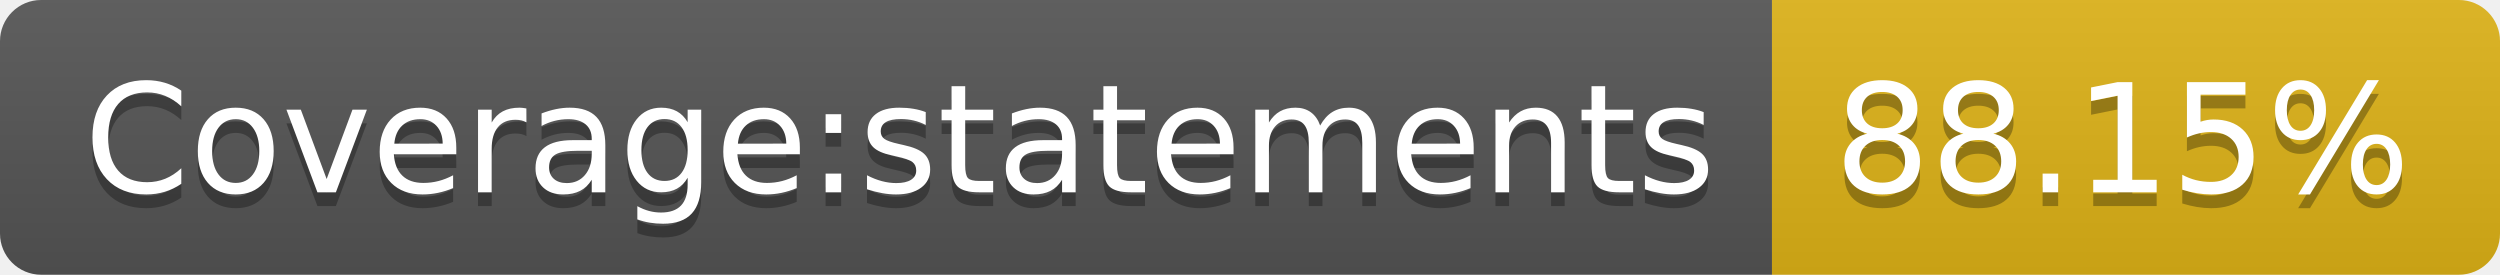
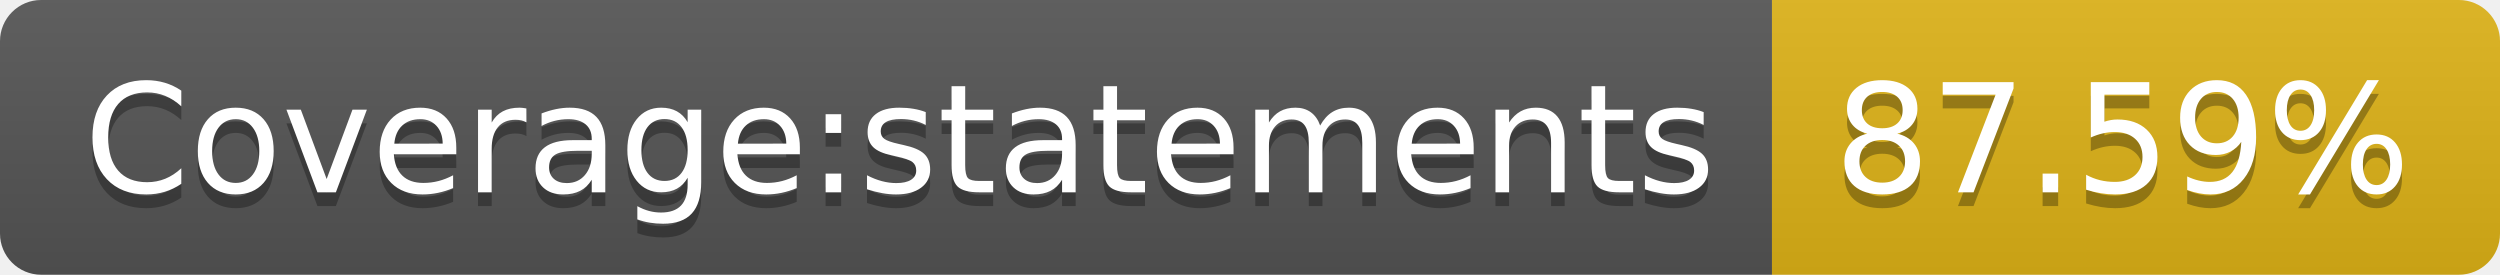
- <svg xmlns="http://www.w3.org/2000/svg" width="182" height="20" role="img" aria-label="Coverage:statements: 88.15%">
+ <svg xmlns="http://www.w3.org/2000/svg" width="182" height="20" role="img" aria-label="Coverage:statements: 87.59%">
  <linearGradient id="s" x2="0" y2="100%">
    <stop offset="0" stop-color="#bbb" stop-opacity=".1" />
    <stop offset="1" stop-opacity=".1" />
  </linearGradient>
  <clipPath id="r">
    <rect width="182" height="20" rx="3" fill="#fff" />
  </clipPath>
  <g clip-path="url(#r)">
    <rect width="129" height="20" fill="#555" />
    <rect x="129" width="53" height="20" fill="#dfb317" />
    <rect width="182" height="20" fill="url(#s)" />
  </g>
  <g fill="#fff" text-anchor="middle" font-family="Verdana,Geneva,DejaVu Sans,sans-serif" text-rendering="geometricPrecision" font-size="110">
    <text aria-hidden="true" x="655" y="150" fill="#010101" fill-opacity=".3" transform="scale(.1)" textLength="1190">Coverage:statements</text>
    <text x="655" y="140" transform="scale(.1)" fill="#fff" textLength="1190">Coverage:statements</text>
-     <text aria-hidden="true" x="1545" y="150" fill="#010101" fill-opacity=".3" transform="scale(.1)" textLength="430">88.15%</text>
-     <text x="1545" y="140" transform="scale(.1)" fill="#fff" textLength="430">88.15%</text>
+     <text aria-hidden="true" x="1545" y="150" fill="#010101" fill-opacity=".3" transform="scale(.1)" textLength="430">87.59%</text>
+     <text x="1545" y="140" transform="scale(.1)" fill="#fff" textLength="430">87.59%</text>
  </g>
</svg>
